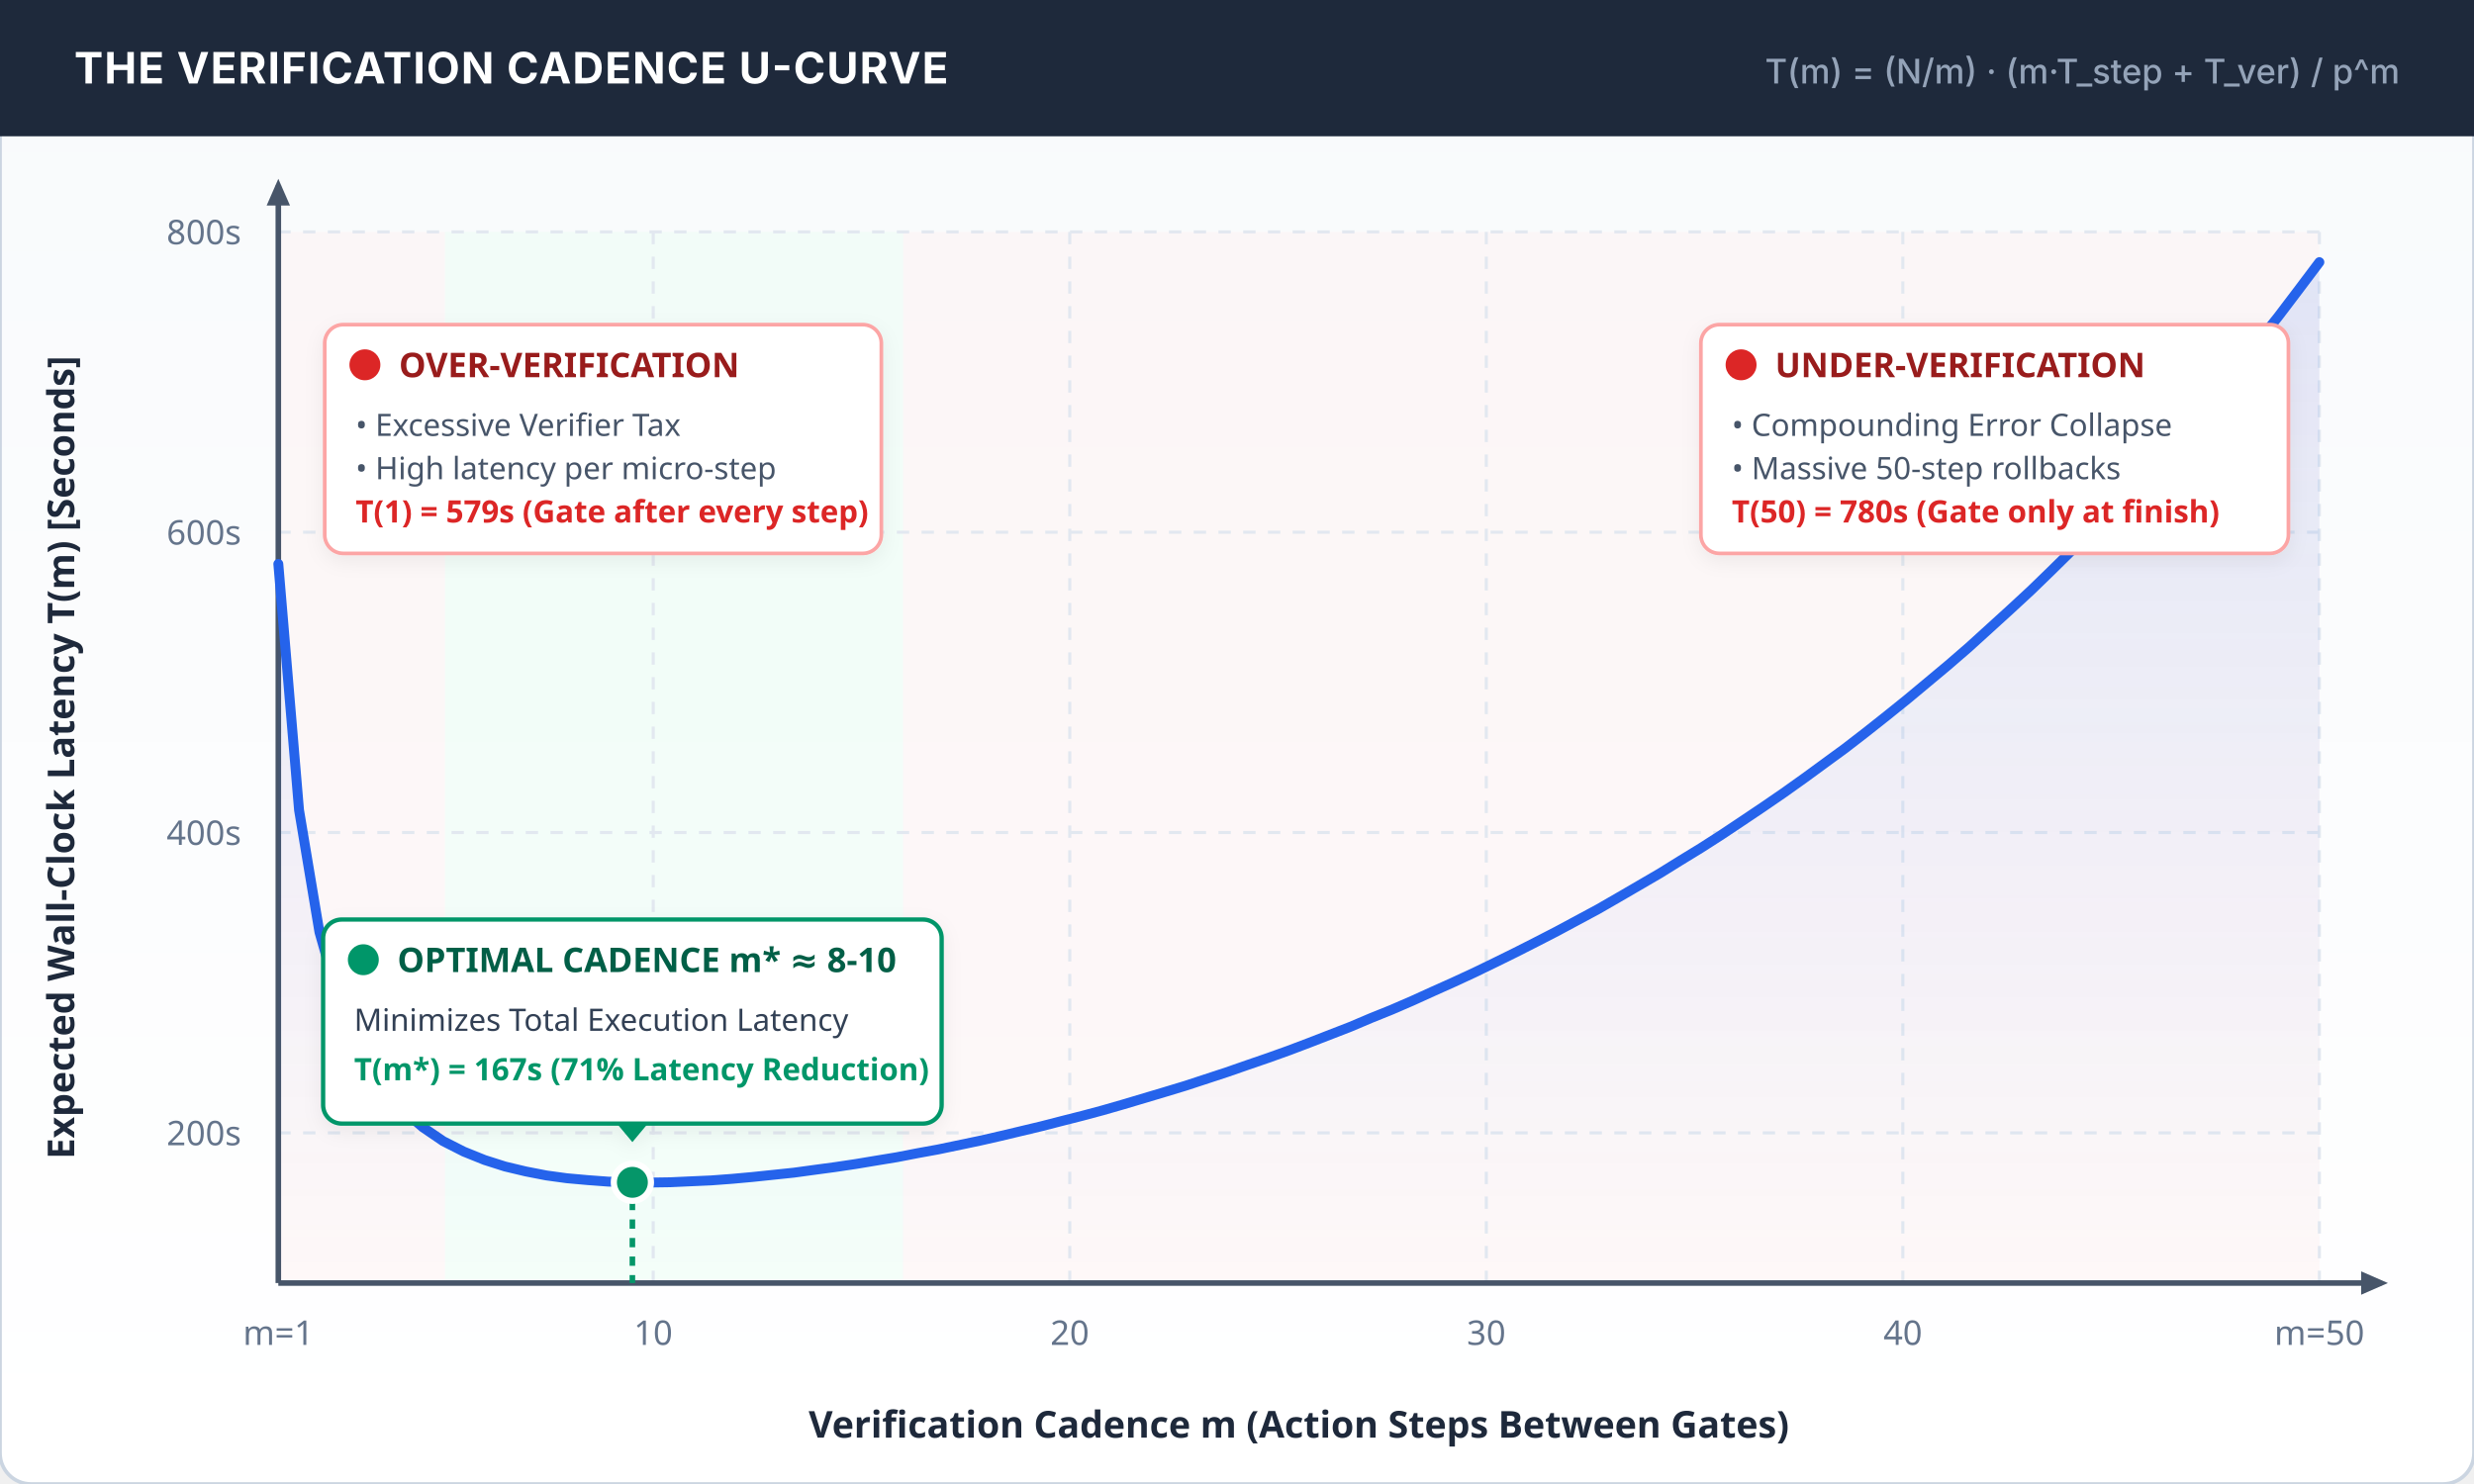
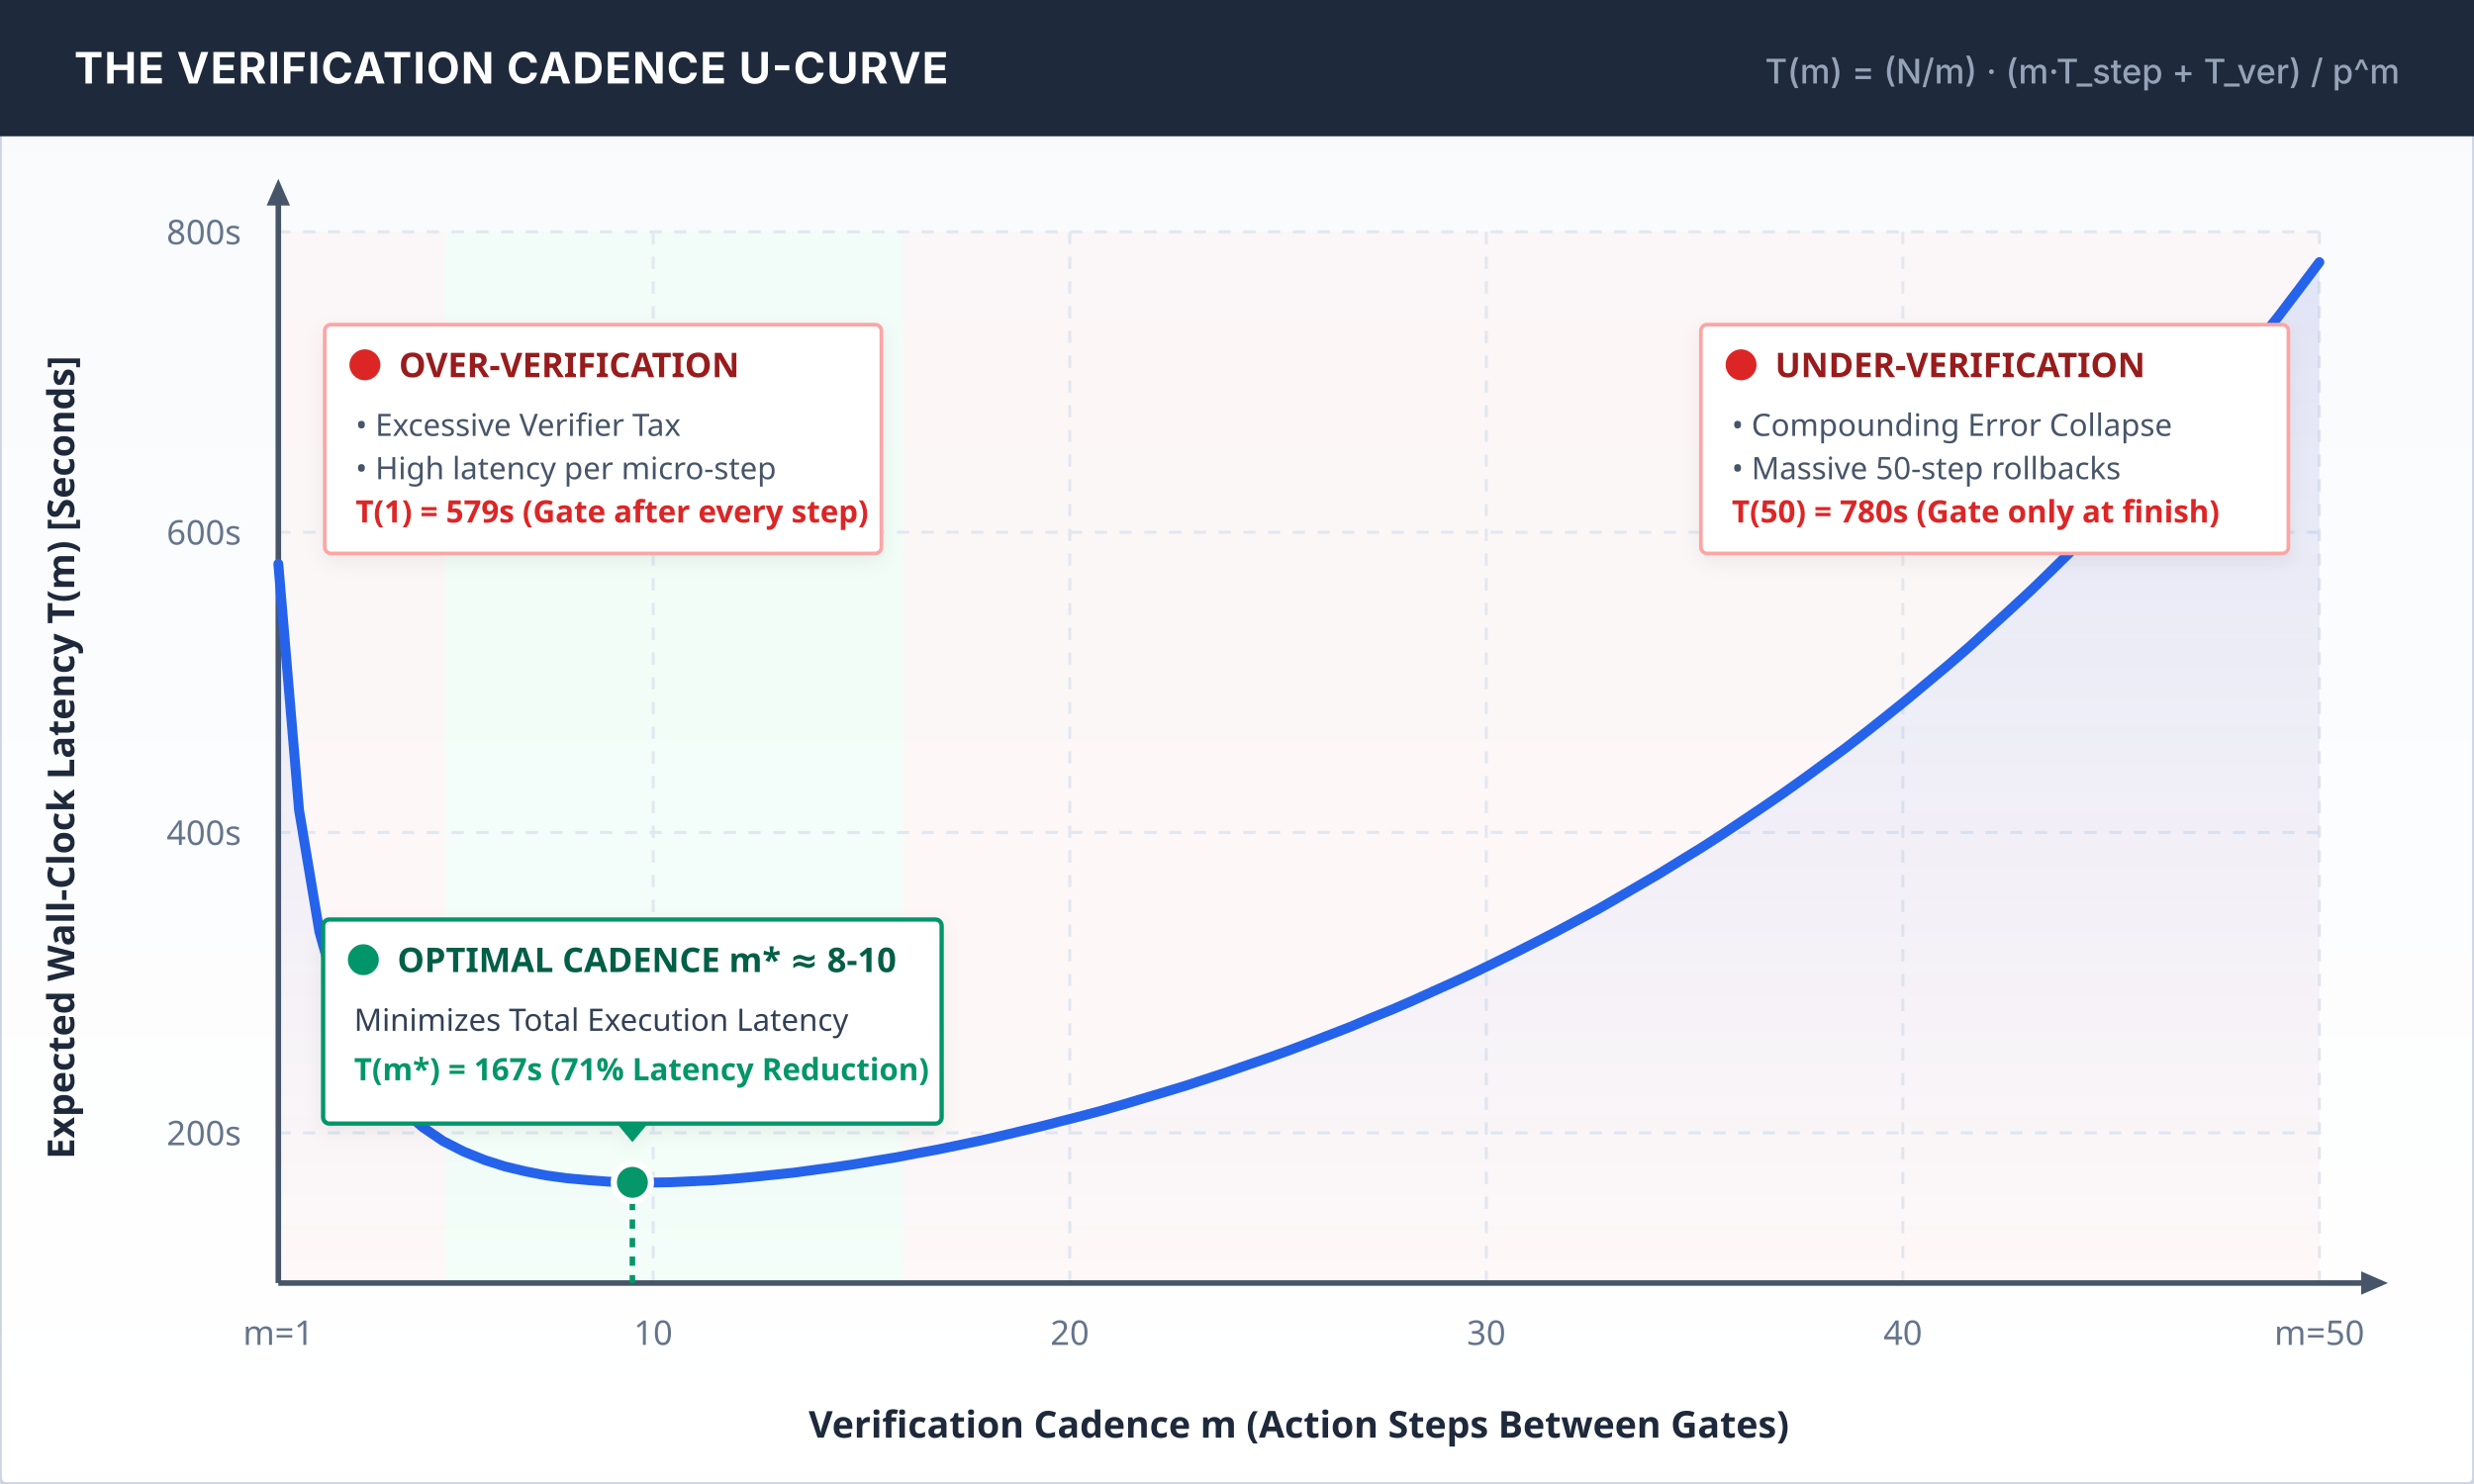
<svg xmlns="http://www.w3.org/2000/svg" viewBox="0 0 800 480" width="100%" height="auto">
  <defs>
    <linearGradient id="bg-grad" x1="0%" y1="0%" x2="0%" y2="100%">
      <stop offset="0%" stop-color="#F8FAFC" />
      <stop offset="100%" stop-color="#FFFFFF" />
    </linearGradient>
    <linearGradient id="curve-area" x1="0%" y1="0%" x2="0%" y2="100%">
      <stop offset="0%" stop-color="#2563EB" stop-opacity="0.12" />
      <stop offset="100%" stop-color="#2563EB" stop-opacity="0.0" />
    </linearGradient>
    <marker id="arrow" viewBox="0 0 10 10" refX="6" refY="5" markerWidth="6" markerHeight="6" orient="auto-start-reverse">
      <path d="M 0 1.5 L 8 5 L 0 8.5 z" fill="#475569" />
    </marker>
    <filter id="card-shadow" x="-5%" y="-5%" width="110%" height="115%" filterUnits="userSpaceOnUse">
      <feDropShadow dx="0" dy="2" stdDeviation="3" flood-color="#0F172A" flood-opacity="0.06" />
    </filter>
  </defs>
-   <rect width="800" height="480" fill="url(#bg-grad)" rx="10" stroke="#CBD5E1" stroke-width="1.2" />
-   <path d="M 0 0 L 800 0 L 800 44 L 0 44 Z" fill="#1E293B" rx="10" />
+   <rect width="800" height="480" fill="url(#bg-grad)" rx="2" stroke="#CBD5E1" stroke-width="1.2" />
+   <path d="M 0 0 L 800 0 L 800 44 L 0 44 Z" fill="#1E293B" rx="2" />
  <rect y="34" width="800" height="10" fill="#1E293B" />
  <text x="24" y="27" fill="#FFFFFF" font-family="system-ui, -apple-system, sans-serif" font-size="14" font-weight="700" letter-spacing="0.4">
    THE VERIFICATION CADENCE U-CURVE
  </text>
  <text x="776" y="27" fill="#94A3B8" font-family="system-ui, -apple-system, sans-serif" font-size="11" font-weight="500" text-anchor="end">
    T(m) = (N/m) · (m·T_step + T_ver) / p^m
  </text>
  <rect x="90" y="75" width="53.878" height="340" fill="#FEF2F2" fill-opacity="0.5" />
  <rect x="143.878" y="75" width="148.163" height="340" fill="#ECFDF5" fill-opacity="0.6" />
  <rect x="292.041" y="75" width="457.959" height="340" fill="#FEF2F2" fill-opacity="0.5" />
  <g stroke="#E2E8F0" stroke-dasharray="4,4" stroke-width="1">
    <line x1="90" y1="366.429" x2="750" y2="366.429" />
    <line x1="90" y1="269.286" x2="750" y2="269.286" />
    <line x1="90" y1="172.143" x2="750" y2="172.143" />
    <line x1="90" y1="75.0" x2="750" y2="75.0" />
  </g>
  <g stroke="#E2E8F0" stroke-dasharray="4,4" stroke-width="1">
    <line x1="211.224" y1="75" x2="211.224" y2="415" />
    <line x1="345.918" y1="75" x2="345.918" y2="415" />
    <line x1="480.612" y1="75" x2="480.612" y2="415" />
    <line x1="615.306" y1="75" x2="615.306" y2="415" />
    <line x1="750.0" y1="75" x2="750.0" y2="415" />
  </g>
  <line x1="90" y1="415" x2="770" y2="415" stroke="#475569" stroke-width="1.8" marker-end="url(#arrow)" />
  <line x1="90" y1="415" x2="90" y2="60" stroke="#475569" stroke-width="1.8" marker-end="url(#arrow)" />
  <text x="78" y="370.429" font-family="system-ui, sans-serif" font-size="11" fill="#64748B" text-anchor="end">200s</text>
  <text x="78" y="273.286" font-family="system-ui, sans-serif" font-size="11" fill="#64748B" text-anchor="end">400s</text>
  <text x="78" y="176.143" font-family="system-ui, sans-serif" font-size="11" fill="#64748B" text-anchor="end">600s</text>
  <text x="78" y="79.0" font-family="system-ui, sans-serif" font-size="11" fill="#64748B" text-anchor="end">800s</text>
  <text transform="rotate(-90)" x="-245.0" y="24" font-family="system-ui, sans-serif" font-size="12" font-weight="600" fill="#1E293B" text-anchor="middle">
    Expected Wall-Clock Latency T(m) [Seconds]
  </text>
  <text x="90.0" y="435" font-family="system-ui, sans-serif" font-size="11" fill="#64748B" text-anchor="middle">m=1</text>
  <text x="211.224" y="435" font-family="system-ui, sans-serif" font-size="11" fill="#64748B" text-anchor="middle">10</text>
  <text x="345.918" y="435" font-family="system-ui, sans-serif" font-size="11" fill="#64748B" text-anchor="middle">20</text>
  <text x="480.612" y="435" font-family="system-ui, sans-serif" font-size="11" fill="#64748B" text-anchor="middle">30</text>
  <text x="615.306" y="435" font-family="system-ui, sans-serif" font-size="11" fill="#64748B" text-anchor="middle">40</text>
  <text x="750.0" y="435" font-family="system-ui, sans-serif" font-size="11" fill="#64748B" text-anchor="middle">m=50</text>
  <text x="420.0" y="465" font-family="system-ui, sans-serif" font-size="12" font-weight="600" fill="#1E293B" text-anchor="middle">
    Verification Cadence m (Action Steps Between Gates)
  </text>
  <path d="M 90.0,182.4 L 96.7,262.0 L 103.3,301.5 L 110.0,325.0 L 116.7,340.3 L 123.3,351.0 L 130.0,358.8 L 136.7,364.6 L 143.3,369.1 L 150.0,372.5 L 156.7,375.2 L 163.3,377.3 L 170.0,378.9 L 176.7,380.2 L 183.3,381.1 L 190.0,381.7 L 196.7,382.2 L 203.3,382.4 L 210.0,382.5 L 216.7,382.4 L 223.3,382.1 L 230.0,381.8 L 236.7,381.3 L 243.3,380.7 L 250.0,380.0 L 256.7,379.3 L 263.3,378.4 L 270.0,377.5 L 276.7,376.5 L 283.3,375.4 L 290.0,374.3 L 296.7,373.0 L 303.3,371.8 L 310.0,370.4 L 316.7,369.0 L 323.3,367.5 L 330.0,365.9 L 336.7,364.3 L 343.3,362.6 L 350.0,360.9 L 356.7,359.1 L 363.3,357.2 L 370.0,355.2 L 376.7,353.2 L 383.3,351.2 L 390.0,349.0 L 396.7,346.8 L 403.3,344.5 L 410.0,342.2 L 416.7,339.8 L 423.3,337.3 L 430.0,334.7 L 436.7,332.1 L 443.3,329.3 L 450.0,326.6 L 456.7,323.7 L 463.3,320.7 L 470.0,317.7 L 476.7,314.6 L 483.3,311.4 L 490.0,308.1 L 496.7,304.7 L 503.3,301.3 L 510.0,297.7 L 516.7,294.1 L 523.3,290.3 L 530.0,286.4 L 536.7,282.5 L 543.3,278.4 L 550.0,274.3 L 556.7,270.0 L 563.3,265.6 L 570.0,261.1 L 576.7,256.5 L 583.3,251.8 L 590.0,246.9 L 596.7,242.0 L 603.3,236.9 L 610.0,231.6 L 616.7,226.2 L 623.3,220.7 L 630.0,215.1 L 636.7,209.3 L 643.3,203.3 L 650.0,197.2 L 656.7,191.0 L 663.3,184.6 L 670.0,178.0 L 676.7,171.3 L 683.3,164.4 L 690.0,157.3 L 696.7,150.0 L 703.3,142.6 L 710.0,134.9 L 716.7,127.1 L 723.3,119.0 L 730.0,110.8 L 736.7,102.4 L 743.3,93.7 L 750.0,84.8 L 750.0 415 L 90.0 415 Z" fill="url(#curve-area)" />
  <path d="M 90.0,182.4 L 96.7,262.0 L 103.3,301.5 L 110.0,325.0 L 116.7,340.3 L 123.3,351.0 L 130.0,358.8 L 136.7,364.6 L 143.3,369.1 L 150.0,372.5 L 156.7,375.2 L 163.3,377.3 L 170.0,378.9 L 176.7,380.2 L 183.3,381.1 L 190.0,381.7 L 196.7,382.2 L 203.3,382.4 L 210.0,382.5 L 216.7,382.4 L 223.3,382.1 L 230.0,381.8 L 236.7,381.3 L 243.3,380.7 L 250.0,380.0 L 256.7,379.3 L 263.3,378.4 L 270.0,377.5 L 276.7,376.5 L 283.3,375.4 L 290.0,374.3 L 296.7,373.0 L 303.3,371.8 L 310.0,370.4 L 316.7,369.0 L 323.3,367.5 L 330.0,365.9 L 336.7,364.3 L 343.3,362.6 L 350.0,360.9 L 356.7,359.1 L 363.3,357.2 L 370.0,355.2 L 376.7,353.2 L 383.3,351.2 L 390.0,349.0 L 396.7,346.8 L 403.3,344.5 L 410.0,342.2 L 416.7,339.8 L 423.3,337.3 L 430.0,334.7 L 436.7,332.1 L 443.3,329.3 L 450.0,326.6 L 456.7,323.7 L 463.3,320.7 L 470.0,317.7 L 476.7,314.6 L 483.3,311.4 L 490.0,308.1 L 496.7,304.7 L 503.3,301.3 L 510.0,297.7 L 516.7,294.1 L 523.3,290.3 L 530.0,286.4 L 536.7,282.5 L 543.3,278.4 L 550.0,274.3 L 556.7,270.0 L 563.3,265.6 L 570.0,261.1 L 576.7,256.5 L 583.3,251.8 L 590.0,246.9 L 596.7,242.0 L 603.3,236.9 L 610.0,231.6 L 616.7,226.2 L 623.3,220.7 L 630.0,215.1 L 636.7,209.3 L 643.3,203.3 L 650.0,197.2 L 656.7,191.0 L 663.3,184.6 L 670.0,178.0 L 676.7,171.3 L 683.3,164.4 L 690.0,157.3 L 696.7,150.0 L 703.3,142.6 L 710.0,134.9 L 716.7,127.1 L 723.3,119.0 L 730.0,110.8 L 736.7,102.4 L 743.3,93.7 L 750.0,84.8" fill="none" stroke="#2563EB" stroke-width="3.2" stroke-linecap="round" />
  <g transform="translate(105, 105)" filter="url(#card-shadow)">
-     <rect width="180" height="74" rx="6" fill="#FFFFFF" stroke="#FCA5A5" stroke-width="1.2" />
+     <rect width="180" height="74" rx="2" fill="#FFFFFF" stroke="#FCA5A5" stroke-width="1.2" />
    <rect x="8" y="8" width="10" height="10" rx="5" fill="#DC2626" />
    <text x="24" y="17" font-family="system-ui, sans-serif" font-size="11" font-weight="700" fill="#991B1B">OVER-VERIFICATION</text>
    <text x="10" y="36" font-family="system-ui, sans-serif" font-size="10" fill="#475569">• Excessive Verifier Tax</text>
    <text x="10" y="50" font-family="system-ui, sans-serif" font-size="10" fill="#475569">• High latency per micro-step</text>
    <text x="10" y="64" font-family="system-ui, sans-serif" font-size="10" font-weight="600" fill="#DC2626">T(1) = 579s (Gate after every step)</text>
  </g>
  <g transform="translate(550, 105)" filter="url(#card-shadow)">
-     <rect width="190" height="74" rx="6" fill="#FFFFFF" stroke="#FCA5A5" stroke-width="1.2" />
+     <rect width="190" height="74" rx="2" fill="#FFFFFF" stroke="#FCA5A5" stroke-width="1.2" />
    <rect x="8" y="8" width="10" height="10" rx="5" fill="#DC2626" />
    <text x="24" y="17" font-family="system-ui, sans-serif" font-size="11" font-weight="700" fill="#991B1B">UNDER-VERIFICATION</text>
    <text x="10" y="36" font-family="system-ui, sans-serif" font-size="10" fill="#475569">• Compounding Error Collapse</text>
    <text x="10" y="50" font-family="system-ui, sans-serif" font-size="10" fill="#475569">• Massive 50-step rollbacks</text>
    <text x="10" y="64" font-family="system-ui, sans-serif" font-size="10" font-weight="600" fill="#DC2626">T(50) = 780s (Gate only at finish)</text>
  </g>
  <line x1="204.49" y1="382.422" x2="204.49" y2="415" stroke="#059669" stroke-width="1.8" stroke-dasharray="3,3" />
  <circle cx="204.49" cy="382.422" r="6" fill="#059669" stroke="#FFFFFF" stroke-width="2" />
  <g transform="translate(104.4898, 297.4216)" filter="url(#card-shadow)">
-     <rect width="200" height="66" rx="6" fill="#FFFFFF" stroke="#059669" stroke-width="1.4" />
+     <rect width="200" height="66" rx="2" fill="#FFFFFF" stroke="#059669" stroke-width="1.4" />
    <rect x="8" y="8" width="10" height="10" rx="5" fill="#059669" />
    <text x="24" y="17" font-family="system-ui, sans-serif" font-size="11" font-weight="700" fill="#065F46">OPTIMAL CADENCE m* ≈ 8-10</text>
    <text x="10" y="36" font-family="system-ui, sans-serif" font-size="10" fill="#334155">Minimizes Total Execution Latency</text>
    <text x="10" y="52" font-family="system-ui, sans-serif" font-size="10" font-weight="600" fill="#059669">T(m*) = 167s (71% Latency Reduction)</text>
    <path d="M 95 66 L 100 72 L 105 66 Z" fill="#059669" />
  </g>
</svg>
